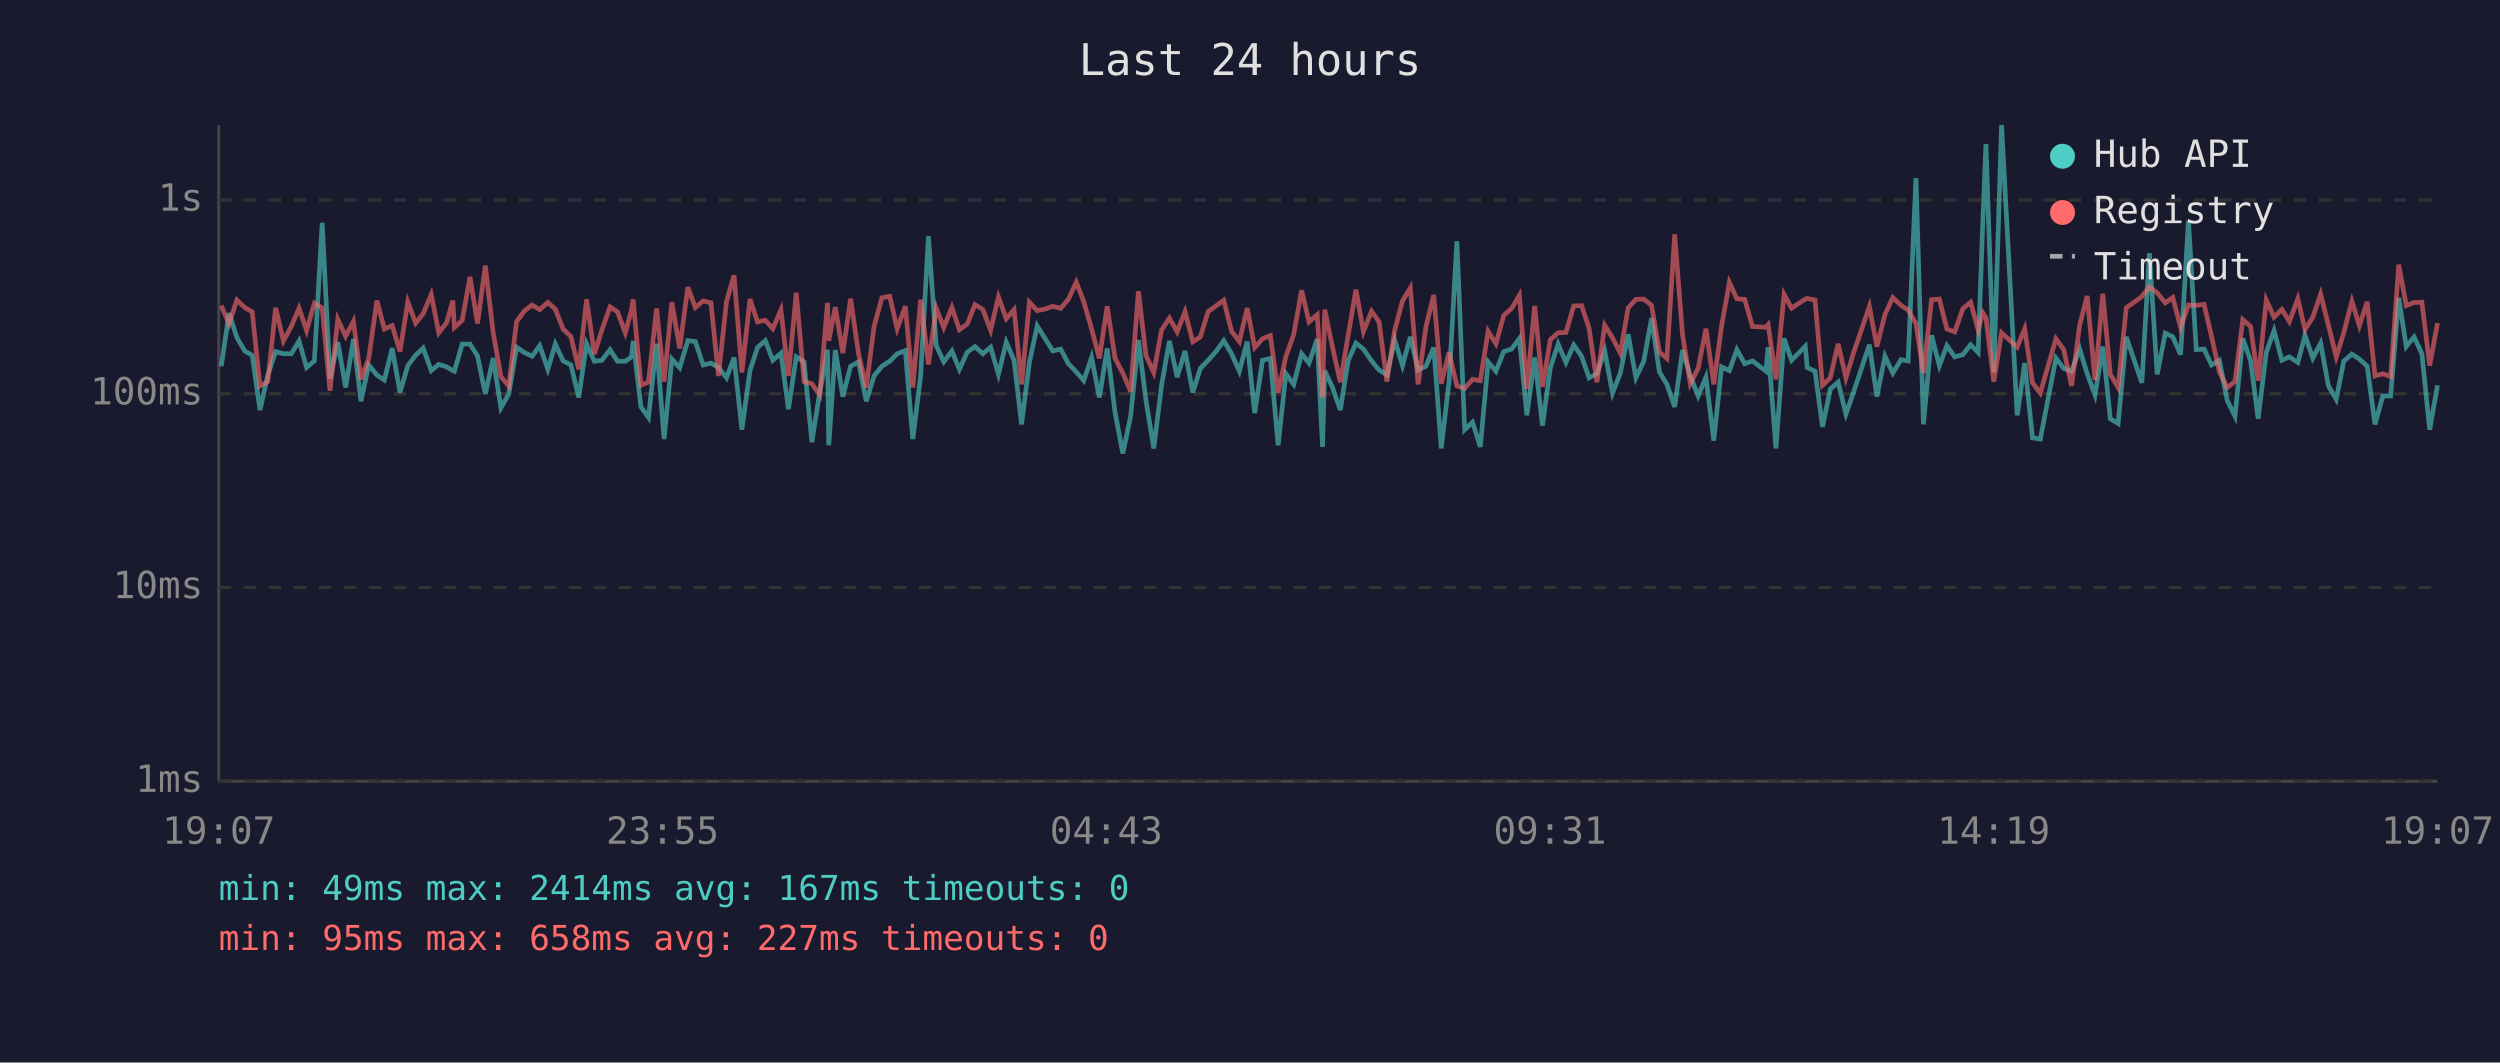
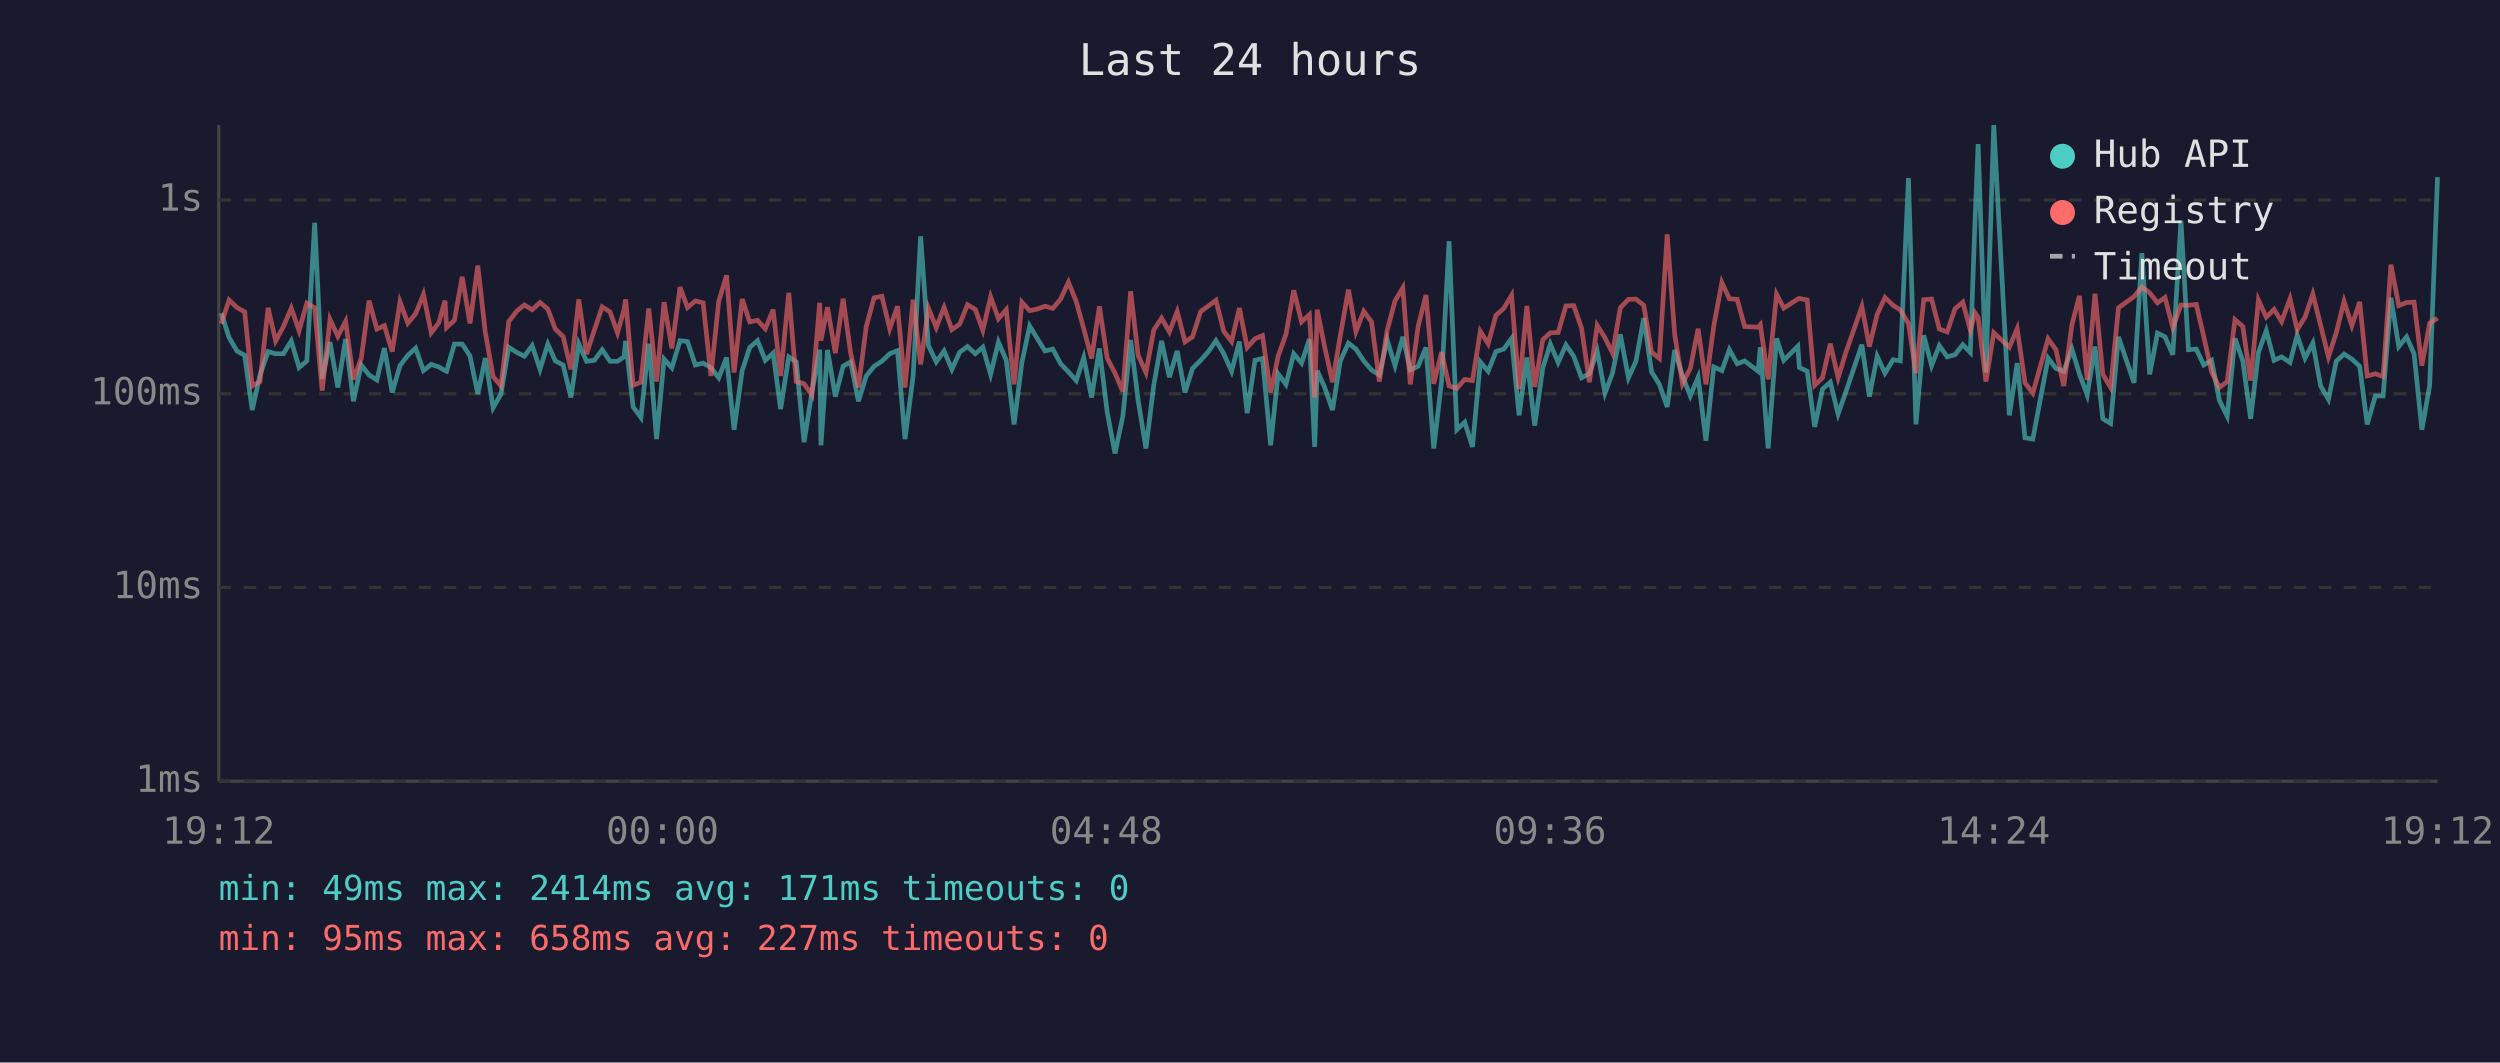
<svg xmlns="http://www.w3.org/2000/svg" viewBox="0 0 800 340" font-family="monospace" font-size="12">
  <rect width="800" height="340" fill="#1a1a2e" />
  <text x="400" y="24" fill="#e0e0e0" font-size="14" text-anchor="middle">Last 24 hours</text>
  <line x1="70" y1="40" x2="70" y2="250" stroke="#444" stroke-width="1" />
  <line x1="70" y1="250" x2="780" y2="250" stroke="#444" stroke-width="1" />
  <line x1="70" y1="250" x2="780" y2="250" stroke="#333" stroke-width="1" stroke-dasharray="4" />
  <text x="65" y="250" fill="#888" text-anchor="end" dominant-baseline="middle">1ms</text>
  <line x1="70" y1="188" x2="780" y2="188" stroke="#333" stroke-width="1" stroke-dasharray="4" />
  <text x="65" y="188" fill="#888" text-anchor="end" dominant-baseline="middle">10ms</text>
  <line x1="70" y1="126" x2="780" y2="126" stroke="#333" stroke-width="1" stroke-dasharray="4" />
  <text x="65" y="126" fill="#888" text-anchor="end" dominant-baseline="middle">100ms</text>
  <line x1="70" y1="64" x2="780" y2="64" stroke="#333" stroke-width="1" stroke-dasharray="4" />
  <text x="65" y="64" fill="#888" text-anchor="end" dominant-baseline="middle">1s</text>
-   <text x="70" y="270" fill="#888" text-anchor="middle">19:07</text>
-   <text x="212" y="270" fill="#888" text-anchor="middle">23:55</text>
-   <text x="354" y="270" fill="#888" text-anchor="middle">04:43</text>
-   <text x="496" y="270" fill="#888" text-anchor="middle">09:31</text>
-   <text x="638" y="270" fill="#888" text-anchor="middle">14:19</text>
-   <text x="780" y="270" fill="#888" text-anchor="middle">19:07</text>
-   <polyline points="70.8,117.2 73.3,100.2 75.8,108.0 78.3,112.3 80.7,113.7 83.2,131.2 85.7,120.0 88.2,112.5 90.7,113.2 93.2,113.2 95.7,109.1 98.1,117.6 100.6,115.5 103.1,71.3 105.6,121.2 108.1,109.5 110.6,124.0 113.1,108.5 115.5,128.4 118.0,116.8 120.6,120.0 123.0,121.6 125.5,111.4 128.0,125.6 130.5,117.0 133.0,113.7 135.4,111.4 138.0,118.6 140.4,116.6 142.9,117.4 144.9,118.6 145.4,118.8 147.9,110.1 150.4,110.1 152.8,113.9 155.3,126.1 157.8,114.6 160.3,130.5 162.8,126.1 165.3,111.1 167.8,112.8 170.3,114.0 172.7,110.6 175.3,118.2 177.7,110.1 180.2,115.5 182.7,116.8 185.2,127.2 187.7,110.0 190.2,115.6 192.6,115.3 195.2,111.9 197.6,115.6 200.1,115.6 202.1,114.2 202.6,109.1 205.1,130.2 207.5,133.6 210.1,110.0 212.5,140.5 215.0,114.9 217.5,117.7 220.1,109.0 222.5,109.3 225.0,116.8 227.5,116.2 229.9,117.6 232.5,120.9 234.9,114.4 237.4,137.5 240.0,118.6 242.4,111.2 244.9,109.0 247.3,115.3 249.9,113.0 252.3,130.9 254.8,114.2 257.3,115.8 259.8,141.5 262.3,125.6 264.8,111.9 265.2,142.5 267.3,112.0 269.7,126.9 272.2,117.2 274.7,115.8 277.2,128.4 279.7,120.3 282.2,117.2 284.7,115.6 287.1,113.2 289.7,112.2 292.1,140.5 294.6,120.3 297.1,75.6 299.6,110.6 302.0,115.8 304.6,112.3 307.0,118.2 309.5,112.7 312.0,110.9 314.5,113.2 317.0,111.1 319.5,119.8 322.0,109.5 324.5,115.3 326.9,135.8 329.4,116.0 331.9,104.3 334.4,108.3 336.9,112.3 339.4,111.7 341.9,116.4 344.4,119.0 346.8,121.8 349.3,114.4 351.8,127.2 354.3,111.5 356.8,131.9 359.3,145.1 361.8,133.2 364.3,108.8 366.7,128.1 369.2,143.5 371.7,123.3 374.2,109.1 376.7,120.7 379.2,112.3 381.7,125.6 384.1,117.9 386.6,115.3 389.1,112.5 391.6,109.0 394.1,113.2 396.6,118.8 399.1,109.3 401.5,132.2 404.0,115.3 406.5,114.7 409.0,142.5 411.5,119.6 414.0,123.0 416.5,113.2 418.9,116.2 421.5,108.5 423.2,143.0 423.9,118.6 426.4,124.0 428.9,131.2 431.4,115.5 433.9,109.8 436.3,111.7 438.9,115.5 441.3,118.4 443.8,120.0 446.3,108.8 448.8,117.0 451.3,107.8 453.8,118.4 456.3,117.2 458.8,111.2 461.2,143.5 463.7,122.1 466.2,77.2 468.7,137.5 471.2,135.1 473.7,143.0 476.2,115.8 478.7,118.8 481.2,112.5 483.7,111.7 486.2,108.3 488.6,132.9 491.1,114.4 493.6,136.2 496.1,117.7 498.6,110.1 501.1,116.0 503.6,110.4 506.1,114.0 508.5,120.9 511.0,119.6 513.5,112.3 516.0,125.8 518.5,119.4 521.0,107.0 523.5,120.9 526.0,115.6 528.5,101.8 531.0,119.0 533.4,123.0 535.9,130.2 538.4,112.0 540.9,120.3 543.4,126.7 545.9,120.7 548.4,141.0 550.9,117.4 553.4,118.6 555.8,111.9 558.3,116.4 560.8,115.5 565.1,118.8 565.8,111.1 568.3,143.5 570.9,108.3 573.3,115.3 577.7,110.8 578.3,117.6 580.8,118.8 583.2,136.6 585.7,124.5 588.2,122.3 590.7,132.5 593.2,125.3 598.2,110.3 600.6,126.9 603.2,114.0 605.7,119.4 608.3,115.1 610.6,115.5 613.1,57.0 615.5,135.8 618.1,107.3 620.6,117.0 623.0,110.6 625.5,114.2 628.1,113.5 630.6,110.3 633.0,112.8 634.5,70.9 635.5,46.1 638.0,119.2 640.5,40.0 645.5,132.9 647.9,116.2 650.4,140.1 652.9,140.5 657.9,114.6 660.4,117.9 662.9,118.8 665.5,111.7 667.9,119.6 670.4,126.4 672.9,110.9 675.3,134.0 677.8,135.5 680.4,107.8 685.4,122.5 687.8,81.0 690.3,119.8 692.9,106.6 695.3,107.8 697.8,113.5 700.3,70.6 702.8,111.9 705.3,111.7 707.7,116.8 710.2,115.3 712.7,128.1 715.2,133.2 717.7,108.3 720.2,115.5 722.6,134.0 725.2,112.8 727.7,105.8 730.2,115.3 732.6,114.2 735.3,116.0 737.6,107.3 740.1,114.6 742.6,109.8 745.1,123.5 747.6,127.8 750.0,115.6 752.6,113.3 755.0,114.9 757.5,117.2 760.0,135.8 762.5,126.7 765.0,126.7 767.6,95.3 770.0,110.9 772.5,107.8 775.0,113.2 777.5,137.5 780.0,123.3" fill="none" stroke="#4ecdc4" stroke-width="1.5" opacity="0.6" />
-   <polyline points="70.8,97.8 73.3,103.6 75.8,96.0 78.3,98.4 80.7,99.8 83.2,123.5 85.7,122.1 88.2,98.5 90.7,109.1 93.2,104.5 95.7,98.6 98.1,105.8 100.6,97.0 103.1,98.5 105.6,125.0 108.1,102.2 110.6,107.6 113.1,102.8 115.5,121.4 118.0,114.7 120.6,96.2 123.0,105.3 125.5,104.2 128.0,112.5 130.5,96.6 133.0,103.4 135.4,100.4 138.0,94.2 140.4,106.5 142.9,103.3 144.9,96.2 145.4,104.8 147.9,102.5 150.4,88.6 152.8,103.5 155.3,85.0 157.8,106.4 160.3,120.5 162.8,123.5 165.3,102.9 167.8,99.5 170.3,97.6 172.7,99.1 175.3,96.8 177.7,98.9 180.2,105.3 182.7,107.7 185.2,118.2 187.7,95.8 190.2,113.3 192.6,105.6 195.2,98.2 197.6,99.8 200.1,106.5 202.1,99.1 202.6,95.8 205.1,123.3 207.5,122.3 210.1,98.7 212.5,122.1 215.0,96.7 217.5,111.5 220.1,91.9 222.5,98.4 225.0,96.3 227.5,96.9 229.9,120.3 232.5,96.4 234.9,88.1 237.4,119.2 240.0,95.7 242.4,103.0 244.9,102.5 247.3,105.2 249.9,99.1 252.3,120.3 254.8,93.7 257.3,122.1 259.8,122.8 262.3,126.4 264.8,96.9 265.2,109.0 267.3,98.3 269.7,113.0 272.2,95.6 274.7,113.0 277.2,124.0 279.7,104.5 282.2,95.3 284.7,94.8 287.1,105.2 289.7,98.0 292.1,124.0 294.6,95.9 297.1,116.6 299.6,98.6 302.0,104.8 304.6,98.4 307.0,105.5 309.5,103.7 312.0,97.5 314.5,99.0 317.0,105.7 319.5,95.0 322.0,102.0 324.5,99.1 326.9,123.0 329.4,96.7 331.9,99.4 334.4,98.9 336.9,98.0 339.4,98.7 341.9,95.7 344.4,90.3 346.8,96.5 349.3,105.2 351.8,114.7 354.3,98.0 356.8,114.6 359.3,119.4 361.8,125.3 364.3,93.2 366.7,113.7 369.2,119.2 371.7,105.6 374.2,101.8 376.7,106.2 379.2,99.7 381.7,109.4 384.1,107.8 386.6,99.7 389.1,97.9 391.6,96.1 394.1,106.0 396.6,109.3 399.1,98.6 401.5,111.2 404.0,108.4 406.5,107.4 409.0,125.6 411.5,114.0 414.0,107.0 416.5,92.9 418.9,103.0 421.5,100.7 423.2,127.2 423.9,99.1 426.4,111.1 428.9,122.3 431.4,107.4 433.9,92.7 436.3,106.1 438.9,99.6 441.3,103.0 443.8,122.1 446.3,105.7 448.8,96.3 451.3,92.1 453.8,123.0 456.3,104.5 458.8,94.4 461.2,122.8 463.7,112.7 466.2,123.5 468.7,124.3 471.2,121.4 473.7,121.8 476.2,106.0 478.7,110.0 481.2,100.9 483.7,98.7 486.2,94.5 488.6,124.5 491.1,97.9 493.6,123.8 496.1,108.7 498.6,106.5 501.1,106.4 503.6,97.9 506.1,97.8 508.5,105.0 511.0,122.3 513.5,104.1 516.0,108.1 518.5,113.0 521.0,98.5 523.5,95.8 526.0,95.7 528.5,97.7 531.0,112.7 533.4,114.7 535.9,75.0 538.4,107.0 540.9,122.8 543.4,117.9 545.9,105.2 548.4,123.0 550.9,104.3 553.4,90.4 555.8,95.6 558.3,95.8 560.8,104.5 565.1,104.7 565.8,103.9 568.3,121.4 570.9,94.2 573.3,98.6 577.7,95.7 578.3,95.5 580.8,96.0 583.2,123.3 585.7,120.9 588.2,110.0 590.7,120.9 593.2,112.7 598.2,98.1 600.6,110.9 603.2,100.6 605.7,95.2 608.3,97.7 610.6,99.2 613.1,103.5 615.5,119.4 618.1,95.9 620.6,95.7 623.0,105.3 625.5,106.2 628.1,98.8 630.6,96.7 633.0,105.6 634.5,100.1 635.5,101.6 638.0,122.1 640.5,106.5 645.5,111.1 647.9,105.2 650.4,122.5 652.9,125.8 657.9,108.4 660.4,111.9 662.9,123.5 665.5,104.0 667.9,94.7 670.4,121.6 672.9,94.0 675.3,119.8 677.8,124.0 680.4,98.5 685.4,94.9 687.8,91.8 690.3,93.7 692.9,96.9 695.3,95.2 697.8,104.8 700.3,97.6 702.8,97.7 705.3,97.4 707.7,107.7 710.2,119.0 712.7,124.0 715.2,122.1 717.7,102.3 720.2,104.5 722.6,121.8 725.2,96.0 727.7,101.5 730.2,99.0 732.6,102.9 735.3,95.6 737.6,105.5 740.1,101.5 742.6,94.1 745.1,104.1 747.6,114.2 750.0,106.5 752.6,96.4 755.0,104.2 757.5,96.6 760.0,120.3 762.5,119.6 765.0,120.5 767.6,84.7 770.0,97.8 772.5,96.8 775.0,96.7 777.5,117.0 780.0,103.4" fill="none" stroke="#ff6b6b" stroke-width="1.5" opacity="0.6" />
+   <text x="70" y="270" fill="#888" text-anchor="middle">19:12</text>
+   <text x="212" y="270" fill="#888" text-anchor="middle">00:00</text>
+   <text x="354" y="270" fill="#888" text-anchor="middle">04:48</text>
+   <text x="496" y="270" fill="#888" text-anchor="middle">09:36</text>
+   <text x="638" y="270" fill="#888" text-anchor="middle">14:24</text>
+   <text x="780" y="270" fill="#888" text-anchor="middle">19:12</text>
+   <polyline points="70.8,100.2 73.3,108.0 75.8,112.3 78.3,113.7 80.7,131.2 83.2,120.0 85.8,112.5 88.2,113.2 90.7,113.2 93.2,109.1 95.7,117.6 98.2,115.5 100.7,71.3 103.1,121.2 105.6,109.5 108.1,124.0 110.6,108.5 113.1,128.4 115.6,116.8 118.1,120.0 120.6,121.6 123.0,111.4 125.5,125.6 128.0,117.0 130.5,113.7 133.0,111.4 135.5,118.6 138.0,116.6 140.4,117.4 142.4,118.6 142.9,118.8 145.4,110.1 147.9,110.1 150.4,113.9 152.9,126.1 155.3,114.6 157.8,130.5 160.3,126.1 162.8,111.1 165.4,112.8 167.8,114.0 170.3,110.6 172.8,118.2 175.3,110.1 177.7,115.5 180.2,116.8 182.7,127.2 185.2,110.0 187.7,115.6 190.2,115.3 192.7,111.9 195.2,115.6 197.6,115.6 199.7,114.2 200.2,109.1 202.6,130.2 205.1,133.6 207.6,110.0 210.1,140.5 212.5,114.9 215.0,117.7 217.6,109.0 220.0,109.3 222.5,116.8 225.0,116.2 227.5,117.6 230.0,120.9 232.5,114.4 234.9,137.5 237.5,118.6 239.9,111.2 242.4,109.0 244.9,115.3 247.4,113.0 249.8,130.9 252.4,114.2 254.8,115.8 257.3,141.5 259.8,125.6 262.3,111.9 262.7,142.5 264.8,112.0 267.3,126.9 269.8,117.2 272.2,115.8 274.7,128.4 277.2,120.3 279.7,117.2 282.2,115.6 284.7,113.2 287.2,112.2 289.6,140.5 292.2,120.3 294.6,75.6 297.1,110.6 299.6,115.8 302.1,112.3 304.6,118.2 307.1,112.7 309.6,110.9 312.1,113.2 314.5,111.1 317.0,119.8 319.5,109.5 322.0,115.3 324.5,135.8 327.0,116.0 329.5,104.3 331.9,108.3 334.4,112.3 336.9,111.7 339.4,116.4 341.9,119.0 344.4,121.8 346.8,114.4 349.3,127.2 351.8,111.5 354.3,131.9 356.8,145.1 359.3,133.2 361.8,108.8 364.2,128.1 366.7,143.5 369.2,123.3 371.7,109.1 374.2,120.7 376.7,112.3 379.2,125.6 381.6,117.9 384.2,115.3 386.7,112.5 389.1,109.0 391.6,113.2 394.1,118.8 396.6,109.3 399.1,132.2 401.6,115.3 404.0,114.7 406.6,142.5 409.0,119.6 411.5,123.0 414.0,113.2 416.5,116.2 419.0,108.5 420.7,143.0 421.5,118.6 423.9,124.0 426.4,131.2 428.9,115.5 431.5,109.8 433.9,111.7 436.4,115.5 438.9,118.4 441.4,120.0 443.9,108.8 446.4,117.0 448.9,107.8 451.3,118.4 453.8,117.2 456.3,111.2 458.8,143.5 461.3,122.1 463.7,77.2 466.2,137.5 468.7,135.1 471.2,143.0 473.7,115.8 476.2,118.8 478.7,112.5 481.2,111.7 483.7,108.3 486.1,132.9 488.6,114.4 491.1,136.2 493.7,117.7 496.1,110.1 498.6,116.0 501.1,110.4 503.6,114.0 506.1,120.9 508.6,119.6 511.1,112.3 513.6,125.8 516.0,119.4 518.5,107.0 521.1,120.9 523.5,115.6 526.0,101.8 528.5,119.0 531.0,123.0 533.5,130.2 535.9,112.0 538.4,120.3 540.9,126.7 543.4,120.7 545.9,141.0 548.4,117.4 551.0,118.6 553.4,111.9 555.9,116.4 558.3,115.5 562.6,118.8 563.3,111.1 565.8,143.5 568.5,108.3 570.8,115.3 575.3,110.8 575.8,117.6 578.3,118.8 580.7,136.6 583.2,124.5 585.7,122.3 588.2,132.5 590.7,125.3 595.8,110.3 598.2,126.9 600.7,114.0 603.2,119.4 605.8,115.1 608.1,115.5 610.7,57.0 613.1,135.8 615.6,107.3 618.1,117.0 620.6,110.6 623.1,114.2 625.6,113.5 628.1,110.3 630.5,112.8 632.0,70.9 633.0,46.1 635.5,119.2 638.0,40.0 643.0,132.9 645.5,116.2 648.0,140.1 650.5,140.5 655.4,114.6 657.9,117.9 660.4,118.8 663.0,111.7 665.4,119.6 667.9,126.4 670.4,110.9 672.9,134.0 675.4,135.5 677.9,107.8 682.9,122.5 685.4,81.0 687.9,119.8 690.4,106.6 692.8,107.8 695.3,113.5 697.9,70.6 700.3,111.9 702.8,111.7 705.2,116.8 707.7,115.3 710.2,128.1 712.7,133.2 715.2,108.3 717.7,115.5 720.2,134.0 722.7,112.8 725.2,105.8 727.7,115.3 730.1,114.2 732.8,116.0 735.1,107.3 737.6,114.6 740.1,109.8 742.6,123.5 745.1,127.8 747.6,115.6 750.1,113.3 752.6,114.9 755.1,117.2 757.5,135.8 760.1,126.7 762.6,126.7 765.1,95.3 767.6,110.9 770.1,107.8 772.5,113.2 775.0,137.5 777.5,123.3 780.0,56.7" fill="none" stroke="#4ecdc4" stroke-width="1.5" opacity="0.6" />
+   <polyline points="70.8,103.6 73.3,96.0 75.8,98.4 78.3,99.8 80.7,123.5 83.2,122.1 85.8,98.5 88.2,109.1 90.7,104.5 93.2,98.6 95.7,105.8 98.2,97.0 100.7,98.5 103.1,125.0 105.6,102.2 108.1,107.6 110.6,102.8 113.1,121.4 115.6,114.7 118.1,96.2 120.6,105.3 123.0,104.2 125.5,112.5 128.0,96.6 130.5,103.4 133.0,100.4 135.5,94.2 138.0,106.5 140.4,103.3 142.4,96.2 142.9,104.8 145.4,102.5 147.9,88.6 150.4,103.5 152.9,85.0 155.3,106.4 157.8,120.5 160.3,123.5 162.8,102.9 165.4,99.5 167.8,97.6 170.3,99.1 172.8,96.8 175.3,98.9 177.7,105.3 180.2,107.7 182.7,118.2 185.2,95.8 187.7,113.3 190.2,105.6 192.7,98.2 195.2,99.8 197.6,106.5 199.7,99.1 200.2,95.8 202.6,123.3 205.1,122.3 207.6,98.7 210.1,122.1 212.5,96.7 215.0,111.5 217.6,91.9 220.0,98.4 222.5,96.3 225.0,96.9 227.5,120.3 230.0,96.4 232.5,88.1 234.9,119.2 237.5,95.7 239.9,103.0 242.4,102.5 244.9,105.2 247.4,99.1 249.8,120.3 252.4,93.7 254.8,122.1 257.3,122.8 259.8,126.4 262.3,96.9 262.7,109.0 264.8,98.3 267.3,113.0 269.8,95.6 272.2,113.0 274.7,124.0 277.2,104.5 279.7,95.3 282.2,94.8 284.7,105.2 287.2,98.0 289.6,124.0 292.2,95.9 294.6,116.6 297.1,98.6 299.6,104.8 302.1,98.4 304.6,105.5 307.1,103.7 309.6,97.5 312.1,99.0 314.5,105.7 317.0,95.0 319.5,102.0 322.0,99.1 324.5,123.0 327.0,96.7 329.5,99.4 331.9,98.9 334.4,98.0 336.9,98.7 339.4,95.7 341.9,90.3 344.4,96.5 346.8,105.2 349.3,114.7 351.8,98.0 354.3,114.6 356.8,119.4 359.3,125.3 361.8,93.2 364.2,113.7 366.7,119.2 369.2,105.6 371.7,101.8 374.2,106.2 376.7,99.7 379.2,109.4 381.6,107.8 384.2,99.7 386.7,97.9 389.1,96.1 391.6,106.0 394.1,109.3 396.6,98.6 399.1,111.2 401.6,108.4 404.0,107.4 406.6,125.6 409.0,114.0 411.5,107.0 414.0,92.9 416.5,103.0 419.0,100.7 420.7,127.2 421.5,99.1 423.9,111.1 426.4,122.3 428.9,107.4 431.5,92.7 433.9,106.1 436.4,99.6 438.9,103.0 441.4,122.1 443.9,105.7 446.4,96.3 448.9,92.1 451.3,123.0 453.8,104.5 456.3,94.4 458.8,122.8 461.3,112.7 463.7,123.5 466.2,124.3 468.7,121.4 471.2,121.8 473.7,106.0 476.2,110.0 478.7,100.9 481.2,98.7 483.7,94.5 486.1,124.5 488.6,97.9 491.1,123.8 493.7,108.7 496.1,106.5 498.6,106.4 501.1,97.9 503.6,97.8 506.1,105.0 508.6,122.3 511.1,104.1 513.6,108.1 516.0,113.0 518.5,98.5 521.1,95.8 523.5,95.7 526.0,97.7 528.5,112.7 531.0,114.7 533.5,75.0 535.9,107.0 538.4,122.8 540.9,117.9 543.4,105.2 545.9,123.0 548.4,104.3 551.0,90.4 553.4,95.6 555.9,95.8 558.3,104.5 562.6,104.7 563.3,103.9 565.8,121.4 568.5,94.2 570.8,98.6 575.3,95.7 575.8,95.5 578.3,96.0 580.7,123.3 583.2,120.9 585.7,110.0 588.2,120.9 590.7,112.7 595.8,98.1 598.2,110.9 600.7,100.6 603.2,95.2 605.8,97.7 608.1,99.2 610.7,103.5 613.1,119.4 615.6,95.9 618.1,95.7 620.6,105.3 623.1,106.2 625.6,98.8 628.1,96.7 630.5,105.6 632.0,100.1 633.0,101.6 635.5,122.1 638.0,106.5 643.0,111.1 645.5,105.2 648.0,122.5 650.5,125.8 655.4,108.4 657.9,111.9 660.4,123.5 663.0,104.0 665.4,94.7 667.9,121.6 670.4,94.0 672.9,119.8 675.4,124.0 677.9,98.5 682.9,94.9 685.4,91.8 687.9,93.7 690.4,96.9 692.8,95.2 695.3,104.8 697.9,97.6 700.3,97.7 702.8,97.4 705.2,107.7 707.7,119.0 710.2,124.0 712.7,122.1 715.2,102.3 717.7,104.5 720.2,121.8 722.7,96.0 725.2,101.5 727.7,99.0 730.1,102.9 732.8,95.6 735.1,105.5 737.6,101.5 740.1,94.1 742.6,104.1 745.1,114.2 747.6,106.5 750.1,96.4 752.6,104.2 755.1,96.6 757.5,120.3 760.1,119.6 762.6,120.5 765.1,84.7 767.6,97.8 770.1,96.8 772.5,96.7 775.0,117.0 777.5,103.4 780.0,101.8" fill="none" stroke="#ff6b6b" stroke-width="1.5" opacity="0.6" />
  <circle cx="660" cy="50" r="4" fill="#4ecdc4" />
  <text x="670" y="50" fill="#e0e0e0" dominant-baseline="middle">Hub API</text>
  <circle cx="660" cy="68" r="4" fill="#ff6b6b" />
  <text x="670" y="68" fill="#e0e0e0" dominant-baseline="middle">Registry</text>
  <line x1="656" y1="82" x2="664" y2="82" stroke="#e0e0e0" stroke-width="1.5" stroke-dasharray="4,3" opacity="0.7" />
  <text x="670" y="86" fill="#e0e0e0" dominant-baseline="middle">Timeout</text>
-   <text x="70" y="288" fill="#4ecdc4" font-size="11">min: 49ms  max: 2414ms  avg: 167ms  timeouts: 0</text>
+   <text x="70" y="288" fill="#4ecdc4" font-size="11">min: 49ms  max: 2414ms  avg: 171ms  timeouts: 0</text>
  <text x="70" y="304" fill="#ff6b6b" font-size="11">min: 95ms  max: 658ms  avg: 227ms  timeouts: 0</text>
</svg>
